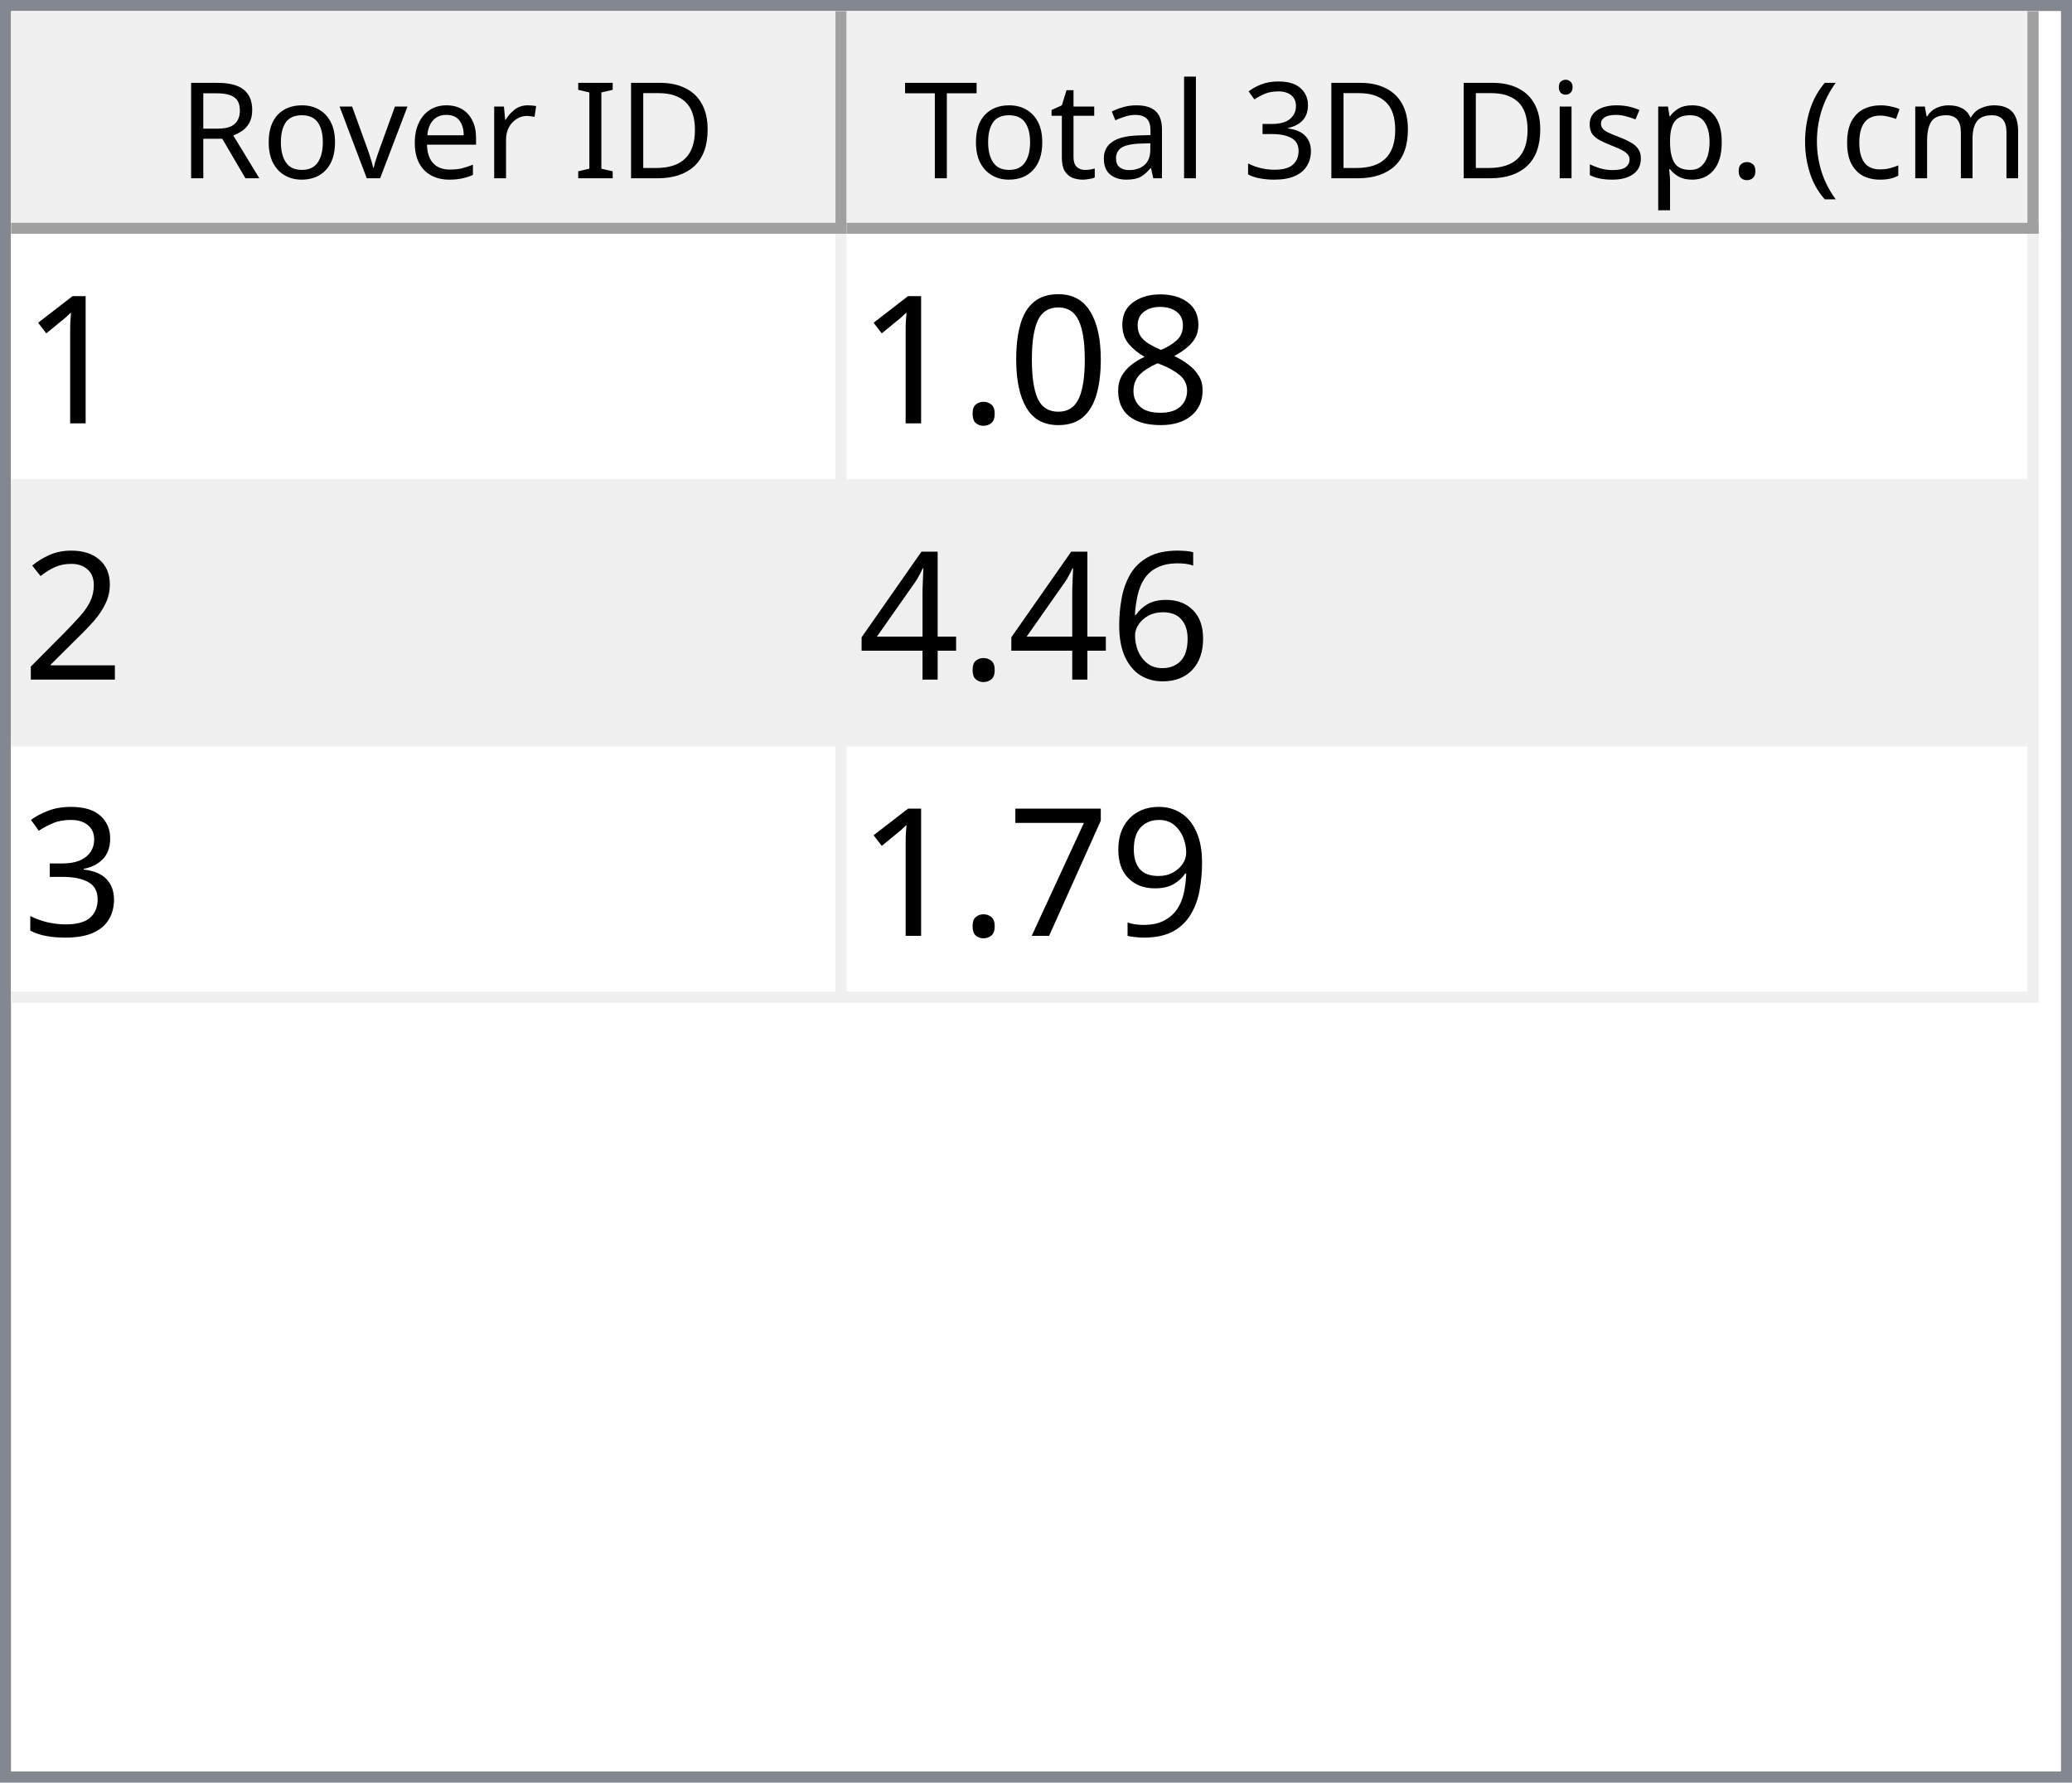
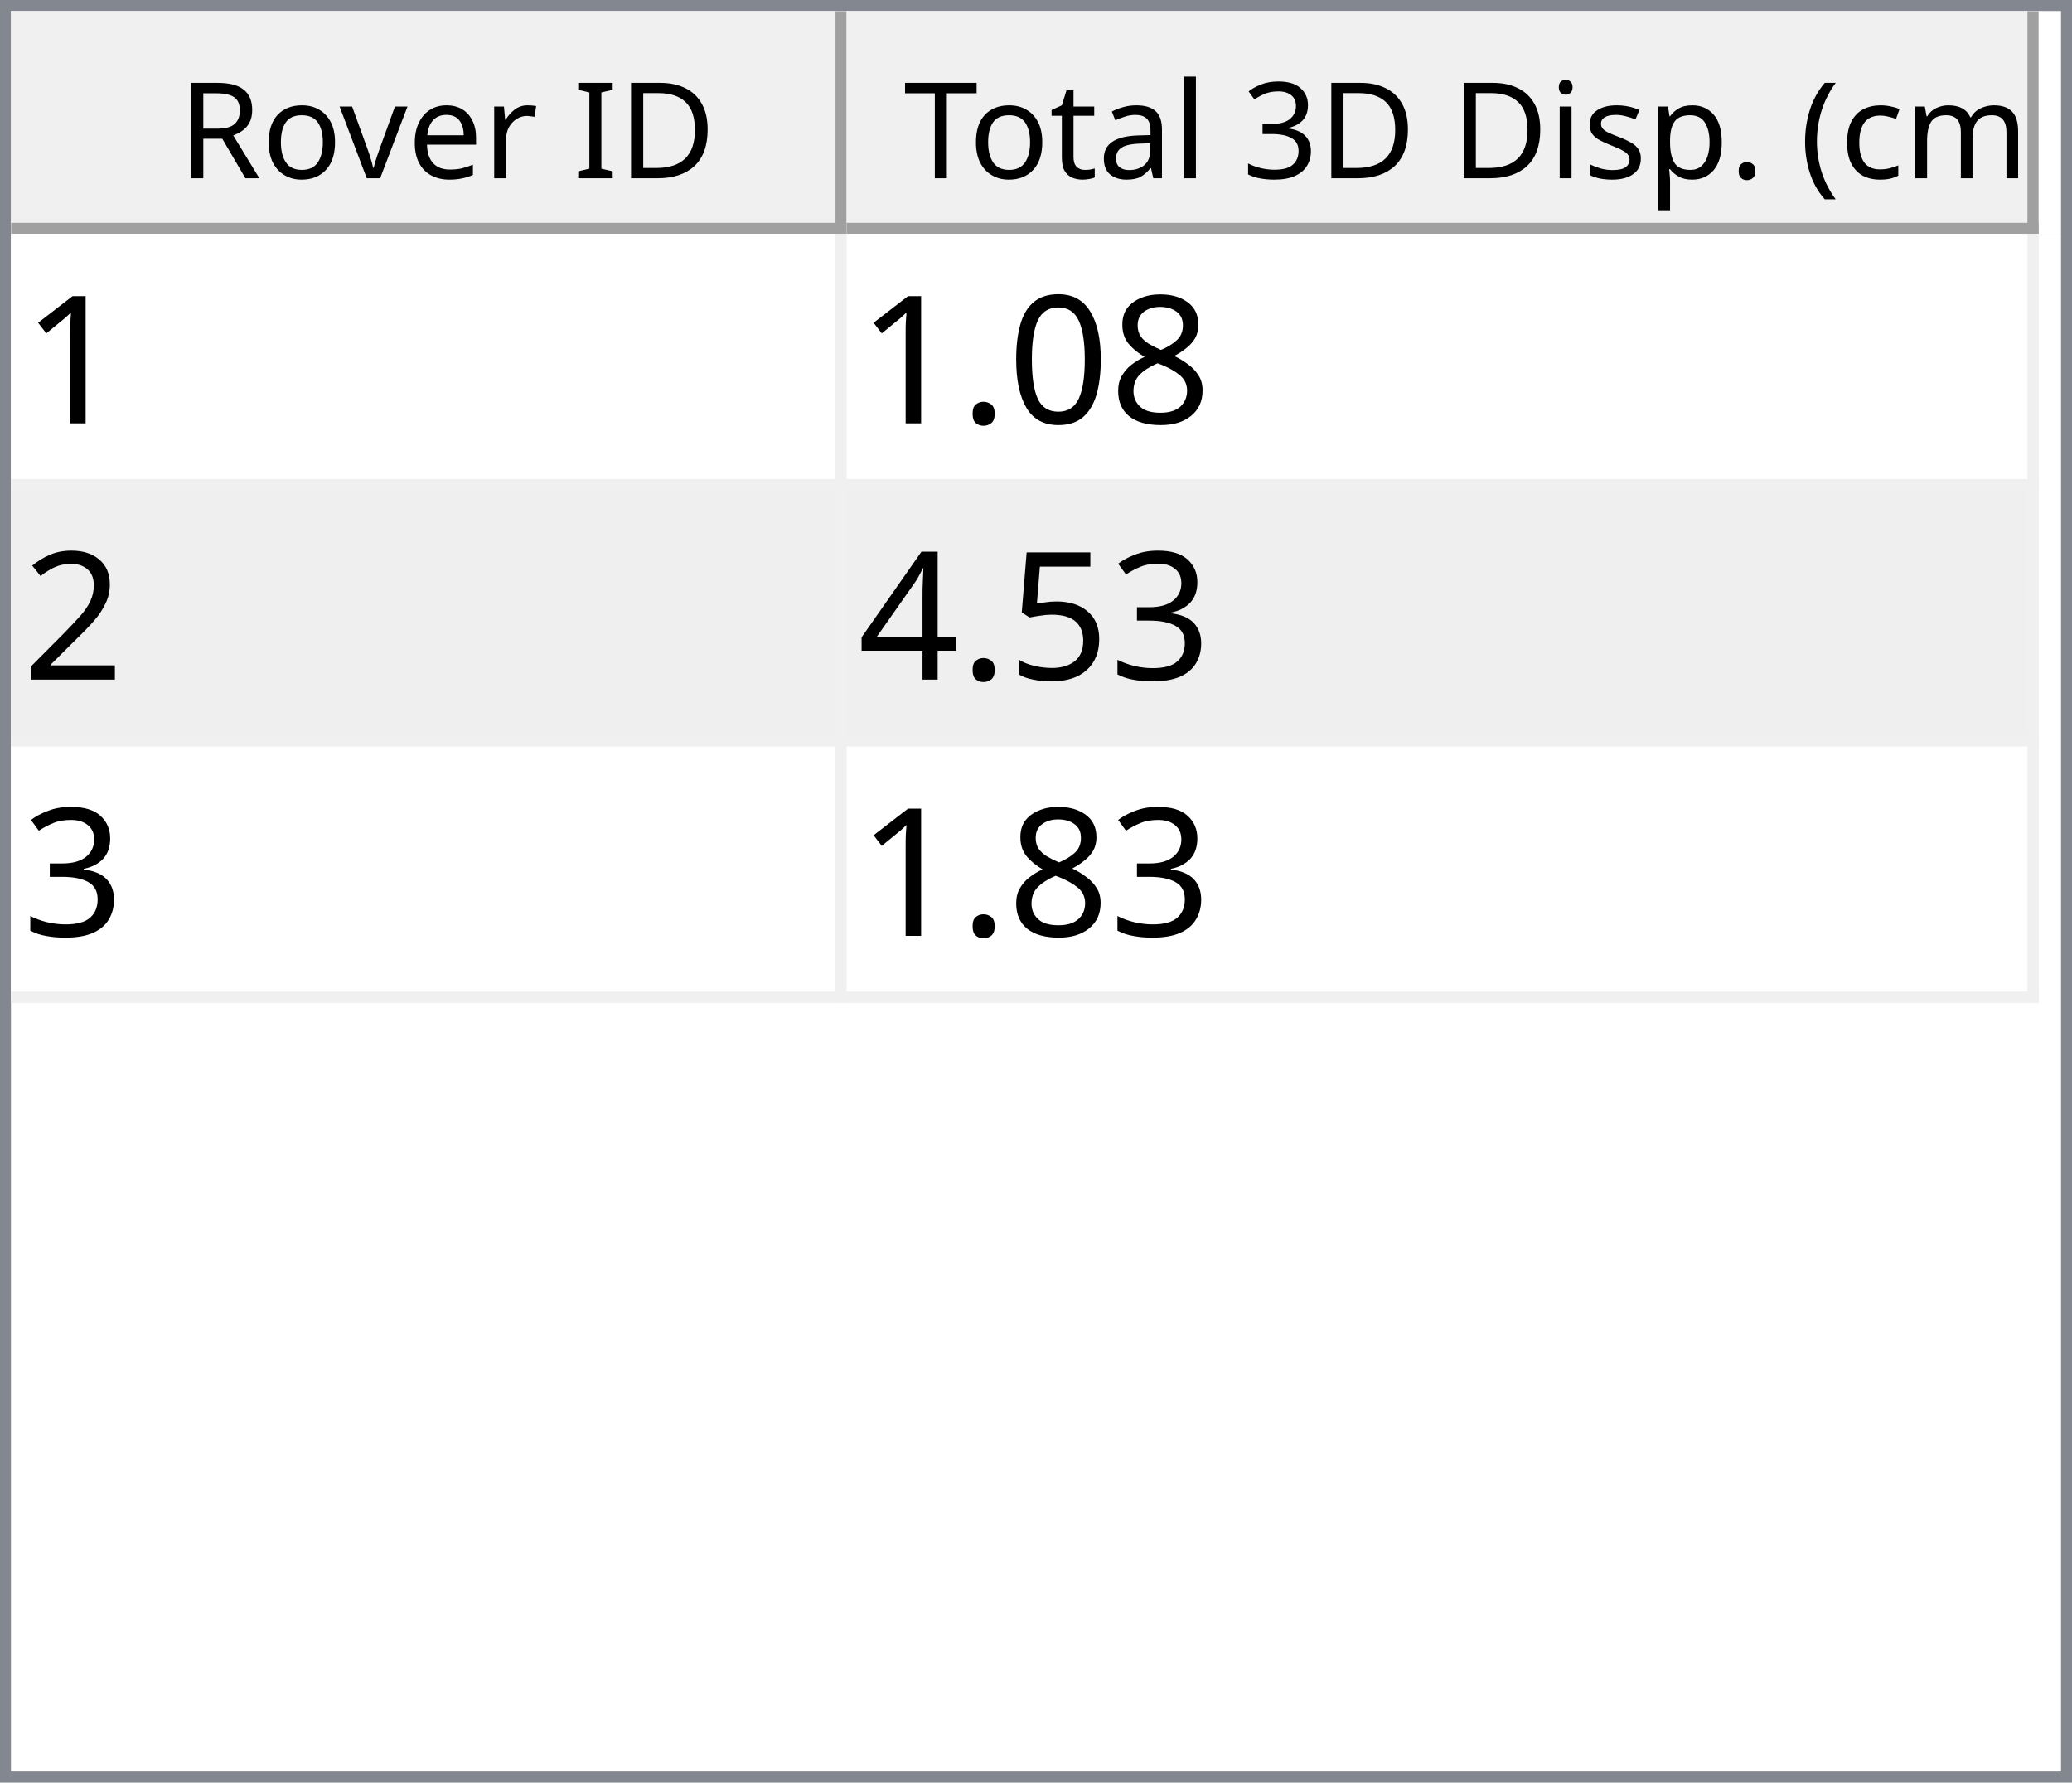
<svg xmlns="http://www.w3.org/2000/svg" style="fill-opacity:1; color-rendering:auto; color-interpolation:auto; text-rendering:auto; stroke:black; stroke-linecap:square; stroke-miterlimit:10; shape-rendering:auto; stroke-opacity:1; fill:black; stroke-dasharray:none; font-weight:normal; stroke-width:1; font-family:'Dialog'; font-style:normal; stroke-linejoin:miter; font-size:12px; stroke-dashoffset:0; image-rendering:auto;" width="186" height="160">
  <defs id="genericDefs" />
  <g>
    <defs id="defs1">
      <clipPath clipPathUnits="userSpaceOnUse" id="clipPath1">
        <path d="M0 0 L186 0 L186 160 L0 160 L0 0 Z" />
      </clipPath>
      <clipPath clipPathUnits="userSpaceOnUse" id="clipPath2">
        <path d="M0 0 L0 160 L186 160 L186 0 Z" />
      </clipPath>
      <clipPath clipPathUnits="userSpaceOnUse" id="clipPath3">
        <path d="M0 0 L0 20 L184 20 L184 0 Z" />
      </clipPath>
      <clipPath clipPathUnits="userSpaceOnUse" id="clipPath4">
        <path d="M0 0 L0 20 L75 20 L75 0 Z" />
      </clipPath>
      <clipPath clipPathUnits="userSpaceOnUse" id="clipPath5">
        <path d="M1 1 L1 19 L74 19 L74 1 Z" />
      </clipPath>
      <clipPath clipPathUnits="userSpaceOnUse" id="clipPath6">
        <path d="M0 0 L0 18 L73 18 L73 0 Z" />
      </clipPath>
      <clipPath clipPathUnits="userSpaceOnUse" id="clipPath7">
        <path d="M-0.5 -0.5 L-0.5 19.5 L74.5 19.5 L74.5 -0.5 Z" />
      </clipPath>
      <clipPath clipPathUnits="userSpaceOnUse" id="clipPath8">
        <path d="M0 0 L0 20 L107 20 L107 0 Z" />
      </clipPath>
      <clipPath clipPathUnits="userSpaceOnUse" id="clipPath9">
        <path d="M1 1 L1 19 L106 19 L106 1 Z" />
      </clipPath>
      <clipPath clipPathUnits="userSpaceOnUse" id="clipPath10">
        <path d="M0 0 L0 18 L105 18 L105 0 Z" />
      </clipPath>
      <clipPath clipPathUnits="userSpaceOnUse" id="clipPath11">
        <path d="M-0.5 -0.5 L-0.5 19.5 L106.5 19.5 L106.5 -0.5 Z" />
      </clipPath>
      <clipPath clipPathUnits="userSpaceOnUse" id="clipPath12">
        <path d="M0 0 L0 138 L184 138 L184 0 Z" />
      </clipPath>
      <clipPath clipPathUnits="userSpaceOnUse" id="clipPath13">
        <path d="M0 0 L0 69 L182 69 L182 0 Z" />
      </clipPath>
      <clipPath clipPathUnits="userSpaceOnUse" id="clipPath14">
        <path d="M-0.5 -0.5 L-0.5 68.5 L181.5 68.5 L181.5 -0.5 Z" />
      </clipPath>
      <clipPath clipPathUnits="userSpaceOnUse" id="clipPath15">
        <path d="M0 0 L0 22 L74 22 L74 0 Z" />
      </clipPath>
      <clipPath clipPathUnits="userSpaceOnUse" id="clipPath16">
        <path d="M0 0 L0 22 L106 22 L106 0 Z" />
      </clipPath>
      <font horiz-adv-x="64.551" id="font1">
        <font-face ascent="107.91" descent="25.098" units-per-em="100" style="font-style:normal; font-family:Segoe UI; font-weight:normal;" />
        <missing-glyph horiz-adv-x="64.551" d="M8.109 0 L8.109 68.266 L56.453 68.266 L56.453 0 L8.109 0 ZM15.328 7.234 L49.219 7.234 L49.219 61.031 L15.328 61.031 L15.328 7.234 Z" />
        <glyph unicode="D" horiz-adv-x="70.117" d="M9.188 0 L9.188 70.016 L28.516 70.016 Q65.531 70.016 65.531 35.891 Q65.531 19.672 55.25 9.836 Q44.969 0 27.734 0 L9.188 0 ZM17.391 62.594 L17.391 7.422 L27.828 7.422 Q41.609 7.422 49.273 14.797 Q56.938 22.172 56.938 35.688 Q56.938 62.594 28.328 62.594 L17.391 62.594 Z" />
        <glyph unicode="I" horiz-adv-x="26.611" d="M17.391 0 L9.188 0 L9.188 70.016 L17.391 70.016 L17.391 0 Z" />
        <glyph unicode=" " horiz-adv-x="27.393" d="" />
        <glyph unicode="r" horiz-adv-x="34.766" d="M34.188 41.891 Q32.078 43.5 28.125 43.5 Q23 43.5 19.555 38.672 Q16.109 33.844 16.109 25.484 L16.109 0 L8.109 0 L8.109 50 L16.109 50 L16.109 39.703 L16.312 39.703 Q18.016 44.969 21.531 47.922 Q25.047 50.875 29.391 50.875 Q32.516 50.875 34.188 50.203 L34.188 41.891 Z" />
        <glyph unicode="e" horiz-adv-x="52.295" d="M48.297 23 L12.984 23 Q13.188 14.656 17.484 10.109 Q21.781 5.562 29.297 5.562 Q37.75 5.562 44.828 11.141 L44.828 3.609 Q38.234 -1.172 27.391 -1.172 Q16.797 -1.172 10.742 5.641 Q4.688 12.453 4.688 24.812 Q4.688 36.469 11.305 43.82 Q17.922 51.172 27.734 51.172 Q37.547 51.172 42.922 44.828 Q48.297 38.484 48.297 27.203 L48.297 23 ZM40.094 29.781 Q40.047 36.719 36.75 40.578 Q33.453 44.438 27.594 44.438 Q21.922 44.438 17.969 40.383 Q14.016 36.328 13.094 29.781 L40.094 29.781 Z" />
        <glyph unicode="v" horiz-adv-x="47.9" d="M47.406 50 L27.484 0 L19.625 0 L0.688 50 L9.469 50 L22.172 13.672 Q23.578 9.672 23.922 6.688 L24.125 6.688 Q24.609 10.453 25.688 13.484 L38.969 50 L47.406 50 Z" />
        <glyph unicode="o" horiz-adv-x="58.594" d="M29 -1.172 Q17.922 -1.172 11.305 5.836 Q4.688 12.844 4.688 24.422 Q4.688 37.016 11.57 44.094 Q18.453 51.172 30.172 51.172 Q41.359 51.172 47.633 44.289 Q53.906 37.406 53.906 25.203 Q53.906 13.234 47.141 6.031 Q40.375 -1.172 29 -1.172 ZM29.594 44.438 Q21.875 44.438 17.383 39.188 Q12.891 33.938 12.891 24.703 Q12.891 15.828 17.43 10.695 Q21.969 5.562 29.594 5.562 Q37.359 5.562 41.531 10.594 Q45.703 15.625 45.703 24.906 Q45.703 34.281 41.531 39.359 Q37.359 44.438 29.594 44.438 Z" />
        <glyph unicode="R" horiz-adv-x="59.814" d="M59.375 0 L49.609 0 L37.891 19.625 Q36.281 22.359 34.766 24.289 Q33.25 26.219 31.664 27.438 Q30.078 28.656 28.25 29.219 Q26.422 29.781 24.125 29.781 L17.391 29.781 L17.391 0 L9.188 0 L9.188 70.016 L30.078 70.016 Q34.672 70.016 38.555 68.867 Q42.438 67.719 45.289 65.375 Q48.141 63.031 49.758 59.547 Q51.375 56.062 51.375 51.375 Q51.375 47.703 50.273 44.656 Q49.172 41.609 47.148 39.211 Q45.125 36.812 42.266 35.133 Q39.406 33.453 35.844 32.516 L35.844 32.328 Q37.594 31.547 38.891 30.547 Q40.188 29.547 41.359 28.18 Q42.531 26.812 43.68 25.078 Q44.828 23.344 46.234 21.047 L59.375 0 ZM17.391 62.594 L17.391 37.203 L28.516 37.203 Q31.594 37.203 34.203 38.133 Q36.812 39.062 38.719 40.797 Q40.625 42.531 41.703 45.047 Q42.781 47.562 42.781 50.688 Q42.781 56.297 39.141 59.445 Q35.5 62.594 28.609 62.594 L17.391 62.594 Z" />
        <glyph unicode=")" horiz-adv-x="30.176" d="M8.297 -15.922 L1.172 -15.922 Q16.406 2.344 16.406 26.812 Q16.406 51.469 1.078 70.016 L8.297 70.016 Q23.531 52.156 23.531 26.703 Q23.531 1.375 8.297 -15.922 Z" />
        <glyph unicode="m" horiz-adv-x="86.133" d="M79.109 0 L71.094 0 L71.094 28.719 Q71.094 37.016 68.531 40.727 Q65.969 44.438 59.906 44.438 Q54.781 44.438 51.195 39.75 Q47.609 35.062 47.609 28.516 L47.609 0 L39.594 0 L39.594 29.688 Q39.594 44.438 28.219 44.438 Q22.953 44.438 19.531 40.016 Q16.109 35.594 16.109 28.516 L16.109 0 L8.109 0 L8.109 50 L16.109 50 L16.109 42.094 L16.312 42.094 Q21.625 51.172 31.844 51.172 Q36.969 51.172 40.773 48.312 Q44.578 45.453 46 40.828 Q51.562 51.172 62.594 51.172 Q79.109 51.172 79.109 30.812 L79.109 0 Z" />
        <glyph unicode="c" horiz-adv-x="46.191" d="M42.188 2.297 Q36.422 -1.172 28.516 -1.172 Q17.828 -1.172 11.258 5.789 Q4.688 12.75 4.688 23.828 Q4.688 36.188 11.766 43.68 Q18.844 51.172 30.672 51.172 Q37.25 51.172 42.281 48.734 L42.281 40.531 Q36.719 44.438 30.375 44.438 Q22.703 44.438 17.797 38.945 Q12.891 33.453 12.891 24.516 Q12.891 15.719 17.508 10.641 Q22.125 5.562 29.891 5.562 Q36.422 5.562 42.188 9.906 L42.188 2.297 Z" />
        <glyph unicode="(" horiz-adv-x="30.176" d="M29.109 -15.922 L21.969 -15.922 Q6.844 1.375 6.844 26.703 Q6.844 52.156 21.969 70.016 L29.203 70.016 Q13.875 51.469 13.875 26.812 Q13.875 2.344 29.109 -15.922 Z" />
        <glyph unicode="." horiz-adv-x="21.68" d="M10.891 -1.078 Q8.641 -1.078 7.055 0.539 Q5.469 2.156 5.469 4.391 Q5.469 6.641 7.055 8.273 Q8.641 9.906 10.891 9.906 Q13.188 9.906 14.797 8.273 Q16.406 6.641 16.406 4.391 Q16.406 2.156 14.797 0.539 Q13.188 -1.078 10.891 -1.078 Z" />
        <glyph unicode="p" horiz-adv-x="58.789" d="M16.312 7.234 L16.109 7.234 L16.109 -23 L8.109 -23 L8.109 50 L16.109 50 L16.109 41.219 L16.312 41.219 Q22.219 51.172 33.594 51.172 Q43.266 51.172 48.688 44.461 Q54.109 37.75 54.109 26.469 Q54.109 13.922 48 6.375 Q41.891 -1.172 31.297 -1.172 Q21.578 -1.172 16.312 7.234 ZM16.109 27.391 L16.109 20.406 Q16.109 14.203 20.141 9.883 Q24.172 5.562 30.375 5.562 Q37.641 5.562 41.773 11.133 Q45.906 16.703 45.906 26.609 Q45.906 34.969 42.047 39.703 Q38.188 44.438 31.594 44.438 Q24.609 44.438 20.359 39.578 Q16.109 34.719 16.109 27.391 Z" />
        <glyph unicode="s" horiz-adv-x="42.432" d="M5.078 1.812 L5.078 10.406 Q11.625 5.562 19.484 5.562 Q30.031 5.562 30.031 12.594 Q30.031 14.594 29.125 15.992 Q28.219 17.391 26.68 18.461 Q25.141 19.531 23.07 20.383 Q21 21.234 18.609 22.172 Q15.281 23.484 12.766 24.828 Q10.25 26.172 8.57 27.859 Q6.891 29.547 6.031 31.695 Q5.172 33.844 5.172 36.719 Q5.172 40.234 6.789 42.945 Q8.406 45.656 11.086 47.484 Q13.766 49.312 17.211 50.242 Q20.656 51.172 24.312 51.172 Q30.812 51.172 35.938 48.922 L35.938 40.828 Q30.422 44.438 23.25 44.438 Q21 44.438 19.195 43.922 Q17.391 43.406 16.094 42.477 Q14.797 41.547 14.086 40.258 Q13.375 38.969 13.375 37.406 Q13.375 35.453 14.086 34.133 Q14.797 32.812 16.164 31.789 Q17.531 30.766 19.484 29.938 Q21.438 29.109 23.922 28.125 Q27.25 26.859 29.883 25.516 Q32.516 24.172 34.375 22.484 Q36.234 20.797 37.234 18.602 Q38.234 16.406 38.234 13.375 Q38.234 9.672 36.602 6.938 Q34.969 4.203 32.234 2.398 Q29.5 0.594 25.93 -0.289 Q22.359 -1.172 18.453 -1.172 Q10.75 -1.172 5.078 1.812 Z" />
        <glyph unicode="i" horiz-adv-x="24.219" d="M12.203 62.703 Q10.062 62.703 8.547 64.164 Q7.031 65.625 7.031 67.875 Q7.031 70.125 8.547 71.609 Q10.062 73.094 12.203 73.094 Q14.406 73.094 15.945 71.609 Q17.484 70.125 17.484 67.875 Q17.484 65.719 15.945 64.211 Q14.406 62.703 12.203 62.703 ZM16.109 0 L8.109 0 L8.109 50 L16.109 50 L16.109 0 Z" />
        <glyph unicode="3" horiz-adv-x="53.906" d="M46.531 19.828 Q46.531 15.094 44.75 11.211 Q42.969 7.328 39.719 4.57 Q36.469 1.812 31.93 0.297 Q27.391 -1.219 21.922 -1.219 Q11.922 -1.219 6 2.594 L6 11.188 Q13.094 5.609 22.219 5.609 Q25.875 5.609 28.828 6.539 Q31.781 7.469 33.906 9.227 Q36.031 10.984 37.18 13.477 Q38.328 15.969 38.328 19.094 Q38.328 32.812 18.797 32.812 L12.984 32.812 L12.984 39.594 L18.5 39.594 Q35.797 39.594 35.797 52.484 Q35.797 64.406 22.609 64.406 Q15.188 64.406 8.688 59.422 L8.688 67.188 Q15.375 71.188 24.609 71.188 Q29 71.188 32.57 69.969 Q36.141 68.75 38.68 66.555 Q41.219 64.359 42.609 61.281 Q44 58.203 44 54.5 Q44 40.672 30.031 36.719 L30.031 36.531 Q33.594 36.141 36.625 34.797 Q39.656 33.453 41.852 31.305 Q44.047 29.156 45.289 26.25 Q46.531 23.344 46.531 19.828 Z" />
        <glyph unicode="l" horiz-adv-x="24.219" d="M16.109 0 L8.109 0 L8.109 74.031 L16.109 74.031 L16.109 0 Z" />
        <glyph unicode="a" horiz-adv-x="50.879" d="M43.891 0 L35.891 0 L35.891 7.812 L35.688 7.812 Q30.469 -1.172 20.312 -1.172 Q12.844 -1.172 8.617 2.781 Q4.391 6.734 4.391 13.281 Q4.391 27.297 20.906 29.594 L35.891 31.688 Q35.891 44.438 25.594 44.438 Q16.547 44.438 9.281 38.281 L9.281 46.484 Q16.656 51.172 26.266 51.172 Q43.891 51.172 43.891 32.516 L43.891 0 ZM35.891 25.297 L23.828 23.641 Q18.266 22.859 15.43 20.875 Q12.594 18.891 12.594 13.875 Q12.594 10.203 15.211 7.883 Q17.828 5.562 22.172 5.562 Q28.125 5.562 32.008 9.742 Q35.891 13.922 35.891 20.312 L35.891 25.297 Z" />
        <glyph unicode="t" horiz-adv-x="33.887" d="M31.297 0.484 Q28.469 -1.078 23.828 -1.078 Q10.688 -1.078 10.688 13.578 L10.688 43.172 L2.094 43.172 L2.094 50 L10.688 50 L10.688 62.203 L18.703 64.797 L18.703 50 L31.297 50 L31.297 43.172 L18.703 43.172 L18.703 14.984 Q18.703 9.969 20.414 7.82 Q22.125 5.672 26.078 5.672 Q29.109 5.672 31.297 7.328 L31.297 0.484 Z" />
        <glyph unicode="T" horiz-adv-x="52.393" d="M50.594 62.594 L30.375 62.594 L30.375 0 L22.172 0 L22.172 62.594 L2 62.594 L2 70.016 L50.594 70.016 L50.594 62.594 Z" />
      </font>
      <font horiz-adv-x="75.0" id="font2">
        <font-face ascent="100.537" descent="21.973" units-per-em="100" style="font-style:normal; font-family:sans-serif; font-weight:normal;" />
        <missing-glyph horiz-adv-x="75.0" d="M12.5 0 L12.5 62.5 L62.5 62.5 L62.5 0 L12.5 0 ZM14.062 1.562 L60.938 1.562 L60.938 60.938 L14.062 60.938 L14.062 1.562 Z" />
        <glyph unicode="1" horiz-adv-x="55.615" d="M37.25 0 L28.469 0 L28.469 56 Q25.297 52.984 20.141 49.953 Q14.984 46.922 10.891 45.406 L10.891 53.906 Q18.266 57.375 23.781 62.305 Q29.297 67.234 31.594 71.875 L37.25 71.875 L37.25 0 Z" />
        <glyph unicode="8" horiz-adv-x="55.615" d="M17.672 38.812 Q12.203 40.828 9.57 44.539 Q6.938 48.25 6.938 53.422 Q6.938 61.234 12.555 66.555 Q18.172 71.875 27.484 71.875 Q36.859 71.875 42.578 66.43 Q48.297 60.984 48.297 53.172 Q48.297 48.188 45.68 44.508 Q43.062 40.828 37.75 38.812 Q44.344 36.672 47.781 31.883 Q51.219 27.094 51.219 20.453 Q51.219 11.281 44.727 5.031 Q38.234 -1.219 27.641 -1.219 Q17.047 -1.219 10.547 5.055 Q4.047 11.328 4.047 20.703 Q4.047 27.688 7.594 32.398 Q11.141 37.109 17.672 38.812 ZM15.922 53.719 Q15.922 48.641 19.195 45.414 Q22.469 42.188 27.688 42.188 Q32.766 42.188 36.016 45.383 Q39.266 48.578 39.266 53.219 Q39.266 58.062 35.914 61.359 Q32.562 64.656 27.594 64.656 Q22.562 64.656 19.242 61.43 Q15.922 58.203 15.922 53.719 ZM13.094 20.656 Q13.094 16.891 14.875 13.375 Q16.656 9.859 20.172 7.93 Q23.688 6 27.734 6 Q34.031 6 38.133 10.055 Q42.234 14.109 42.234 20.359 Q42.234 26.703 38.016 30.859 Q33.797 35.016 27.438 35.016 Q21.234 35.016 17.164 30.914 Q13.094 26.812 13.094 20.656 Z" />
        <glyph unicode="0" horiz-adv-x="55.615" d="M4.156 35.297 Q4.156 48 6.766 55.742 Q9.375 63.484 14.523 67.68 Q19.672 71.875 27.484 71.875 Q33.25 71.875 37.594 69.555 Q41.938 67.234 44.773 62.867 Q47.609 58.5 49.219 52.227 Q50.828 45.953 50.828 35.297 Q50.828 22.703 48.242 14.969 Q45.656 7.234 40.508 3.008 Q35.359 -1.219 27.484 -1.219 Q17.141 -1.219 11.234 6.203 Q4.156 15.141 4.156 35.297 ZM13.188 35.297 Q13.188 17.672 17.312 11.836 Q21.438 6 27.484 6 Q33.547 6 37.672 11.859 Q41.797 17.719 41.797 35.297 Q41.797 52.984 37.672 58.789 Q33.547 64.594 27.391 64.594 Q21.344 64.594 17.719 59.469 Q13.188 52.938 13.188 35.297 Z" />
        <glyph unicode="." horiz-adv-x="27.783" d="M9.078 0 L9.078 10.016 L19.094 10.016 L19.094 0 L9.078 0 Z" />
        <glyph unicode="2" horiz-adv-x="55.615" d="M50.344 8.453 L50.344 0 L3.031 0 Q2.938 3.172 4.047 6.109 Q5.859 10.938 9.836 15.625 Q13.812 20.312 21.344 26.469 Q33.016 36.031 37.117 41.625 Q41.219 47.219 41.219 52.203 Q41.219 57.422 37.477 61.008 Q33.734 64.594 27.734 64.594 Q21.391 64.594 17.578 60.789 Q13.766 56.984 13.719 50.25 L4.688 51.172 Q5.609 61.281 11.664 66.578 Q17.719 71.875 27.938 71.875 Q38.234 71.875 44.242 66.164 Q50.25 60.453 50.25 52 Q50.25 47.703 48.492 43.555 Q46.734 39.406 42.656 34.812 Q38.578 30.219 29.109 22.219 Q21.188 15.578 18.945 13.211 Q16.703 10.844 15.234 8.453 L50.344 8.453 Z" />
-         <glyph unicode="6" horiz-adv-x="55.615" d="M49.75 54.047 L41.016 53.375 Q39.844 58.547 37.703 60.891 Q34.125 64.656 28.906 64.656 Q24.703 64.656 21.531 62.312 Q17.391 59.281 14.992 53.469 Q12.594 47.656 12.5 36.922 Q15.672 41.75 20.266 44.094 Q24.859 46.438 29.891 46.438 Q38.672 46.438 44.852 39.969 Q51.031 33.5 51.031 23.25 Q51.031 16.5 48.125 10.719 Q45.219 4.938 40.141 1.859 Q35.062 -1.219 28.609 -1.219 Q17.625 -1.219 10.695 6.859 Q3.766 14.938 3.766 33.5 Q3.766 54.25 11.422 63.672 Q18.109 71.875 29.438 71.875 Q37.891 71.875 43.289 67.141 Q48.688 62.406 49.75 54.047 ZM13.875 23.188 Q13.875 18.656 15.797 14.508 Q17.719 10.359 21.188 8.18 Q24.656 6 28.469 6 Q34.031 6 38.039 10.492 Q42.047 14.984 42.047 22.703 Q42.047 30.125 38.086 34.398 Q34.125 38.672 28.125 38.672 Q22.172 38.672 18.023 34.398 Q13.875 30.125 13.875 23.188 Z" />
+         <glyph unicode="3" horiz-adv-x="55.615" d="M4.203 18.891 L12.984 20.062 Q14.5 12.594 18.141 9.297 Q21.781 6 27 6 Q33.203 6 37.477 10.297 Q41.75 14.594 41.75 20.953 Q41.75 27 37.797 30.93 Q33.844 34.859 27.734 34.859 Q25.25 34.859 21.531 33.891 L22.516 41.609 Q23.391 41.5 23.922 41.5 Q29.547 41.5 34.039 44.43 Q38.531 47.359 38.531 53.469 Q38.531 58.297 35.258 61.477 Q31.984 64.656 26.812 64.656 Q21.688 64.656 18.266 61.43 Q14.844 58.203 13.875 51.766 L5.078 53.328 Q6.688 62.156 12.398 67.016 Q18.109 71.875 26.609 71.875 Q32.469 71.875 37.398 69.359 Q42.328 66.844 44.945 62.5 Q47.562 58.156 47.562 53.266 Q47.562 48.641 45.07 44.828 Q42.578 41.016 37.703 38.766 Q44.047 37.312 47.562 32.695 Q51.078 28.078 51.078 21.141 Q51.078 11.766 44.242 5.25 Q37.406 -1.266 26.953 -1.266 Q17.531 -1.266 11.305 4.352 Q5.078 9.969 4.203 18.891 Z" />
+         <glyph unicode="5" horiz-adv-x="55.615" d="M4.156 18.75 L13.375 19.531 Q14.406 12.797 18.141 9.398 Q21.875 6 27.156 6 Q33.5 6 37.891 10.789 Q42.281 15.578 42.281 23.484 Q42.281 31 38.062 35.352 Q33.844 39.703 27 39.703 Q22.75 39.703 19.336 37.773 Q15.922 35.844 13.969 32.766 L5.719 33.844 L12.641 70.609 L48.25 70.609 L48.25 62.203 L19.672 62.203 L15.828 42.969 Q22.266 47.469 29.344 47.469 Q38.719 47.469 45.164 40.969 Q51.609 34.469 51.609 24.266 Q51.609 14.547 45.953 7.469 Q39.062 -1.219 27.156 -1.219 Q17.391 -1.219 11.211 4.25 Q5.031 9.719 4.156 18.75 Z" />
        <glyph unicode="4" horiz-adv-x="55.615" d="M32.328 0 L32.328 17.141 L1.266 17.141 L1.266 25.203 L33.938 71.578 L41.109 71.578 L41.109 25.203 L50.781 25.203 L50.781 17.141 L41.109 17.141 L41.109 0 L32.328 0 ZM32.328 25.203 L32.328 57.469 L9.906 25.203 L32.328 25.203 Z" />
-         <glyph unicode="3" horiz-adv-x="55.615" d="M4.203 18.891 L12.984 20.062 Q14.5 12.594 18.141 9.297 Q21.781 6 27 6 Q33.203 6 37.477 10.297 Q41.75 14.594 41.75 20.953 Q41.75 27 37.797 30.93 Q33.844 34.859 27.734 34.859 Q25.25 34.859 21.531 33.891 L22.516 41.609 Q23.391 41.5 23.922 41.5 Q29.547 41.5 34.039 44.43 Q38.531 47.359 38.531 53.469 Q38.531 58.297 35.258 61.477 Q31.984 64.656 26.812 64.656 Q21.688 64.656 18.266 61.43 Q14.844 58.203 13.875 51.766 L5.078 53.328 Q6.688 62.156 12.398 67.016 Q18.109 71.875 26.609 71.875 Q32.469 71.875 37.398 69.359 Q42.328 66.844 44.945 62.5 Q47.562 58.156 47.562 53.266 Q47.562 48.641 45.07 44.828 Q42.578 41.016 37.703 38.766 Q44.047 37.312 47.562 32.695 Q51.078 28.078 51.078 21.141 Q51.078 11.766 44.242 5.25 Q37.406 -1.266 26.953 -1.266 Q17.531 -1.266 11.305 4.352 Q5.078 9.969 4.203 18.891 Z" />
-         <glyph unicode="9" horiz-adv-x="55.615" d="M5.469 16.547 L13.922 17.328 Q14.984 11.375 18.016 8.688 Q21.047 6 25.781 6 Q29.828 6 32.883 7.859 Q35.938 9.719 37.891 12.82 Q39.844 15.922 41.164 21.195 Q42.484 26.469 42.484 31.938 Q42.484 32.516 42.438 33.688 Q39.797 29.5 35.234 26.883 Q30.672 24.266 25.344 24.266 Q16.453 24.266 10.305 30.711 Q4.156 37.156 4.156 47.703 Q4.156 58.594 10.578 65.234 Q17 71.875 26.656 71.875 Q33.641 71.875 39.43 68.117 Q45.219 64.359 48.219 57.398 Q51.219 50.438 51.219 37.25 Q51.219 23.531 48.242 15.406 Q45.266 7.281 39.383 3.031 Q33.5 -1.219 25.594 -1.219 Q17.188 -1.219 11.867 3.445 Q6.547 8.109 5.469 16.547 ZM41.453 48.141 Q41.453 55.719 37.43 60.156 Q33.406 64.594 27.734 64.594 Q21.875 64.594 17.531 59.812 Q13.188 55.031 13.188 47.406 Q13.188 40.578 17.312 36.305 Q21.438 32.031 27.484 32.031 Q33.594 32.031 37.523 36.305 Q41.453 40.578 41.453 48.141 Z" />
-         <glyph unicode="7" horiz-adv-x="55.615" d="M4.734 62.203 L4.734 70.656 L51.078 70.656 L51.078 63.812 Q44.234 56.547 37.523 44.484 Q30.812 32.422 27.156 19.672 Q24.516 10.688 23.781 0 L14.75 0 Q14.891 8.453 18.062 20.414 Q21.234 32.375 27.172 43.484 Q33.109 54.594 39.797 62.203 L4.734 62.203 Z" />
      </font>
    </defs>
    <g style="fill:white; stroke:white;">
      <rect x="0" y="0" width="186" style="clip-path:url(#clipPath1); stroke:none;" height="160" />
    </g>
    <g style="fill:white; text-rendering:optimizeSpeed; color-rendering:optimizeSpeed; image-rendering:optimizeSpeed; shape-rendering:crispEdges; stroke:white; color-interpolation:sRGB;">
      <rect x="0" width="186" height="160" y="0" style="stroke:none;" />
      <path style="stroke:none;" d="M0 160 L186 160 L186 0 L0 0 Z" />
    </g>
    <g style="fill:rgb(240,240,240); font-family:'Segoe UI'; stroke:rgb(240,240,240);">
      <rect x="0" y="0" width="186" style="clip-path:url(#clipPath2); stroke:none;" height="160" />
    </g>
    <g style="fill:rgb(130,135,144); font-family:'Segoe UI'; stroke:rgb(130,135,144);">
      <path d="M0 0 L186 0 L186 160 L0 160 L0 0 ZM1 1 L185 1 L185 159 L1 159 L1 1 Z" style="fill-rule:evenodd; clip-path:url(#clipPath2); stroke:none;" />
    </g>
    <g style="fill:white; font-family:'Segoe UI'; stroke:white;" transform="translate(1,1)">
      <rect x="0" y="0" width="184" style="clip-path:url(#clipPath3); stroke:none;" height="20" />
    </g>
    <g style="fill:rgb(240,240,240); font-family:'Segoe UI'; stroke:rgb(240,240,240);" transform="translate(1,1)">
      <rect x="0" y="0" width="75" style="clip-path:url(#clipPath4); stroke:none;" height="20" />
    </g>
    <g style="font-family:'Segoe UI';" transform="translate(2,2)">
      <text x="14" xml:space="preserve" y="14" style="clip-path:url(#clipPath6); stroke:none;">Rover ID</text>
    </g>
    <g style="fill:rgb(160,160,160); font-family:'Segoe UI'; stroke:rgb(160,160,160); stroke-linejoin:bevel;" transform="translate(1.5,1.5)">
      <line x1="74" x2="74" y1="0" style="fill:none; clip-path:url(#clipPath7);" y2="19" />
    </g>
    <g style="fill:rgb(160,160,160); font-family:'Segoe UI'; stroke:rgb(160,160,160); stroke-linejoin:bevel;" transform="matrix(1,0,0,1,1,1) translate(0.5,0.5)">
      <line x1="0" x2="74" y1="19" style="fill:none; clip-path:url(#clipPath7);" y2="19" />
    </g>
    <g style="fill:rgb(240,240,240); font-family:'Segoe UI'; stroke:rgb(240,240,240);" transform="translate(76,1)">
      <rect x="0" y="0" width="107" style="clip-path:url(#clipPath8); stroke:none;" height="20" />
    </g>
    <g style="font-family:'Segoe UI';" transform="translate(77,2)">
      <text x="1" xml:space="preserve" y="14" style="clip-path:url(#clipPath10); stroke:none;"> Total 3D Disp. (cm)</text>
    </g>
    <g style="fill:rgb(160,160,160); font-family:'Segoe UI'; stroke:rgb(160,160,160); stroke-linejoin:bevel;" transform="translate(76.5,1.5)">
      <line x1="106" x2="106" y1="0" style="fill:none; clip-path:url(#clipPath11);" y2="19" />
    </g>
    <g style="fill:rgb(160,160,160); font-family:'Segoe UI'; stroke:rgb(160,160,160); stroke-linejoin:bevel;" transform="matrix(1,0,0,1,76,1) translate(0.5,0.5)">
      <line x1="0" x2="106" y1="19" style="fill:none; clip-path:url(#clipPath11);" y2="19" />
    </g>
    <g style="fill:white; font-family:'Segoe UI'; stroke:white;" transform="translate(1,21)">
      <rect x="0" y="0" width="184" style="clip-path:url(#clipPath12); stroke:none;" height="138" />
    </g>
    <g style="fill:rgb(240,240,240); font-size:16px; font-family:sans-serif; stroke:rgb(240,240,240);" transform="translate(1,21)">
      <rect x="0" y="0" width="182" style="clip-path:url(#clipPath13); stroke:none;" height="69" />
      <line transform="translate(0.5,0.5)" x1="0" x2="181" y1="22" style="clip-path:url(#clipPath14); fill:none; stroke-linejoin:bevel;" y2="22" />
    </g>
    <g transform="matrix(1,0,0,1,1,21) translate(0.5,0.5)" style="fill:rgb(240,240,240); font-size:16px; font-family:sans-serif; stroke:rgb(240,240,240); stroke-linejoin:bevel;">
      <line x1="0" x2="181" y1="45" style="fill:none; clip-path:url(#clipPath14);" y2="45" />
    </g>
    <g transform="matrix(1,0,0,1,1,21) translate(0.5,0.5)" style="fill:rgb(240,240,240); font-size:16px; font-family:sans-serif; stroke:rgb(240,240,240); stroke-linejoin:bevel;">
      <line x1="0" x2="181" y1="68" style="fill:none; clip-path:url(#clipPath14);" y2="68" />
    </g>
    <g transform="matrix(1,0,0,1,1,21) translate(0.5,0.5)" style="fill:rgb(240,240,240); font-size:16px; font-family:sans-serif; stroke:rgb(240,240,240); stroke-linejoin:bevel;">
      <line x1="74" x2="74" y1="0" style="fill:none; clip-path:url(#clipPath14);" y2="68" />
    </g>
    <g transform="matrix(1,0,0,1,1,21) translate(0.5,0.5)" style="fill:rgb(240,240,240); font-size:16px; font-family:sans-serif; stroke:rgb(240,240,240); stroke-linejoin:bevel;">
      <line x1="181" x2="181" y1="0" style="fill:none; clip-path:url(#clipPath14);" y2="68" />
    </g>
    <g style="fill:white; font-size:16px; font-family:sans-serif; stroke:white;" transform="matrix(1,0,0,1,1,21)">
      <rect x="0" y="0" width="74" style="clip-path:url(#clipPath15); stroke:none;" height="22" />
      <text x="1" y="17" style="fill:black; clip-path:url(#clipPath15); stroke:none;" xml:space="preserve">1</text>
    </g>
    <g style="fill:white; font-size:16px; font-family:sans-serif; stroke:white;" transform="matrix(1,0,0,1,1,21) translate(75,0)">
      <rect x="0" y="0" width="106" style="clip-path:url(#clipPath16); stroke:none;" height="22" />
      <text x="1" y="17" style="fill:black; clip-path:url(#clipPath16); stroke:none;" xml:space="preserve">1.08</text>
    </g>
    <g style="fill:rgb(239,239,239); font-size:16px; font-family:sans-serif; stroke:rgb(239,239,239);" transform="matrix(1,0,0,1,1,21) translate(0,23)">
      <rect x="0" y="0" width="74" style="clip-path:url(#clipPath15); stroke:none;" height="22" />
      <text x="1" y="17" style="fill:black; clip-path:url(#clipPath15); stroke:none;" xml:space="preserve">2</text>
    </g>
    <g style="fill:rgb(239,239,239); font-size:16px; font-family:sans-serif; stroke:rgb(239,239,239);" transform="matrix(1,0,0,1,1,21) translate(75,23)">
      <rect x="0" y="0" width="106" style="clip-path:url(#clipPath16); stroke:none;" height="22" />
-       <text x="1" y="17" style="fill:black; clip-path:url(#clipPath16); stroke:none;" xml:space="preserve">4.46</text>
+       <text x="1" y="17" style="fill:black; clip-path:url(#clipPath16); stroke:none;" xml:space="preserve">4.53</text>
    </g>
    <g style="fill:white; font-size:16px; font-family:sans-serif; stroke:white;" transform="matrix(1,0,0,1,1,21) translate(0,46)">
      <rect x="0" y="0" width="74" style="clip-path:url(#clipPath15); stroke:none;" height="22" />
      <text x="1" y="17" style="fill:black; clip-path:url(#clipPath15); stroke:none;" xml:space="preserve">3</text>
    </g>
    <g style="fill:white; font-size:16px; font-family:sans-serif; stroke:white;" transform="matrix(1,0,0,1,1,21) translate(75,46)">
      <rect x="0" y="0" width="106" style="clip-path:url(#clipPath16); stroke:none;" height="22" />
-       <text x="1" y="17" style="fill:black; clip-path:url(#clipPath16); stroke:none;" xml:space="preserve">1.79</text>
+       <text x="1" y="17" style="fill:black; clip-path:url(#clipPath16); stroke:none;" xml:space="preserve">1.83</text>
    </g>
  </g>
</svg>
